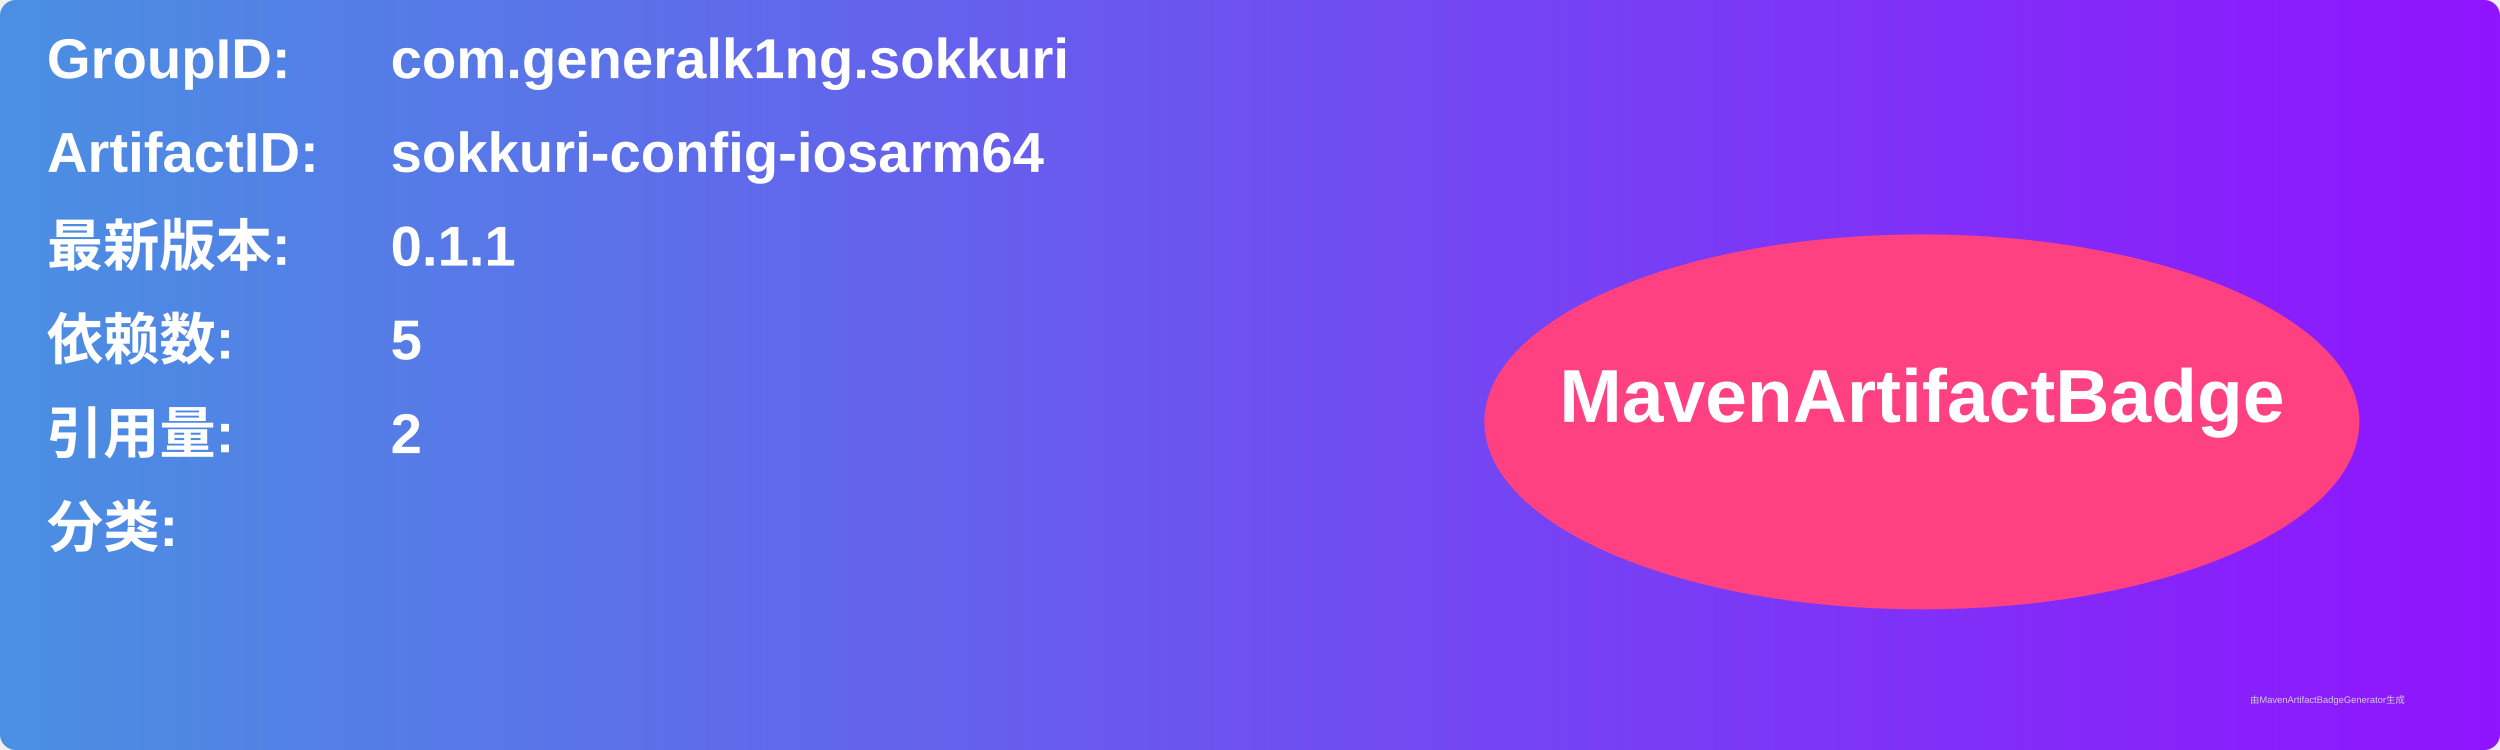
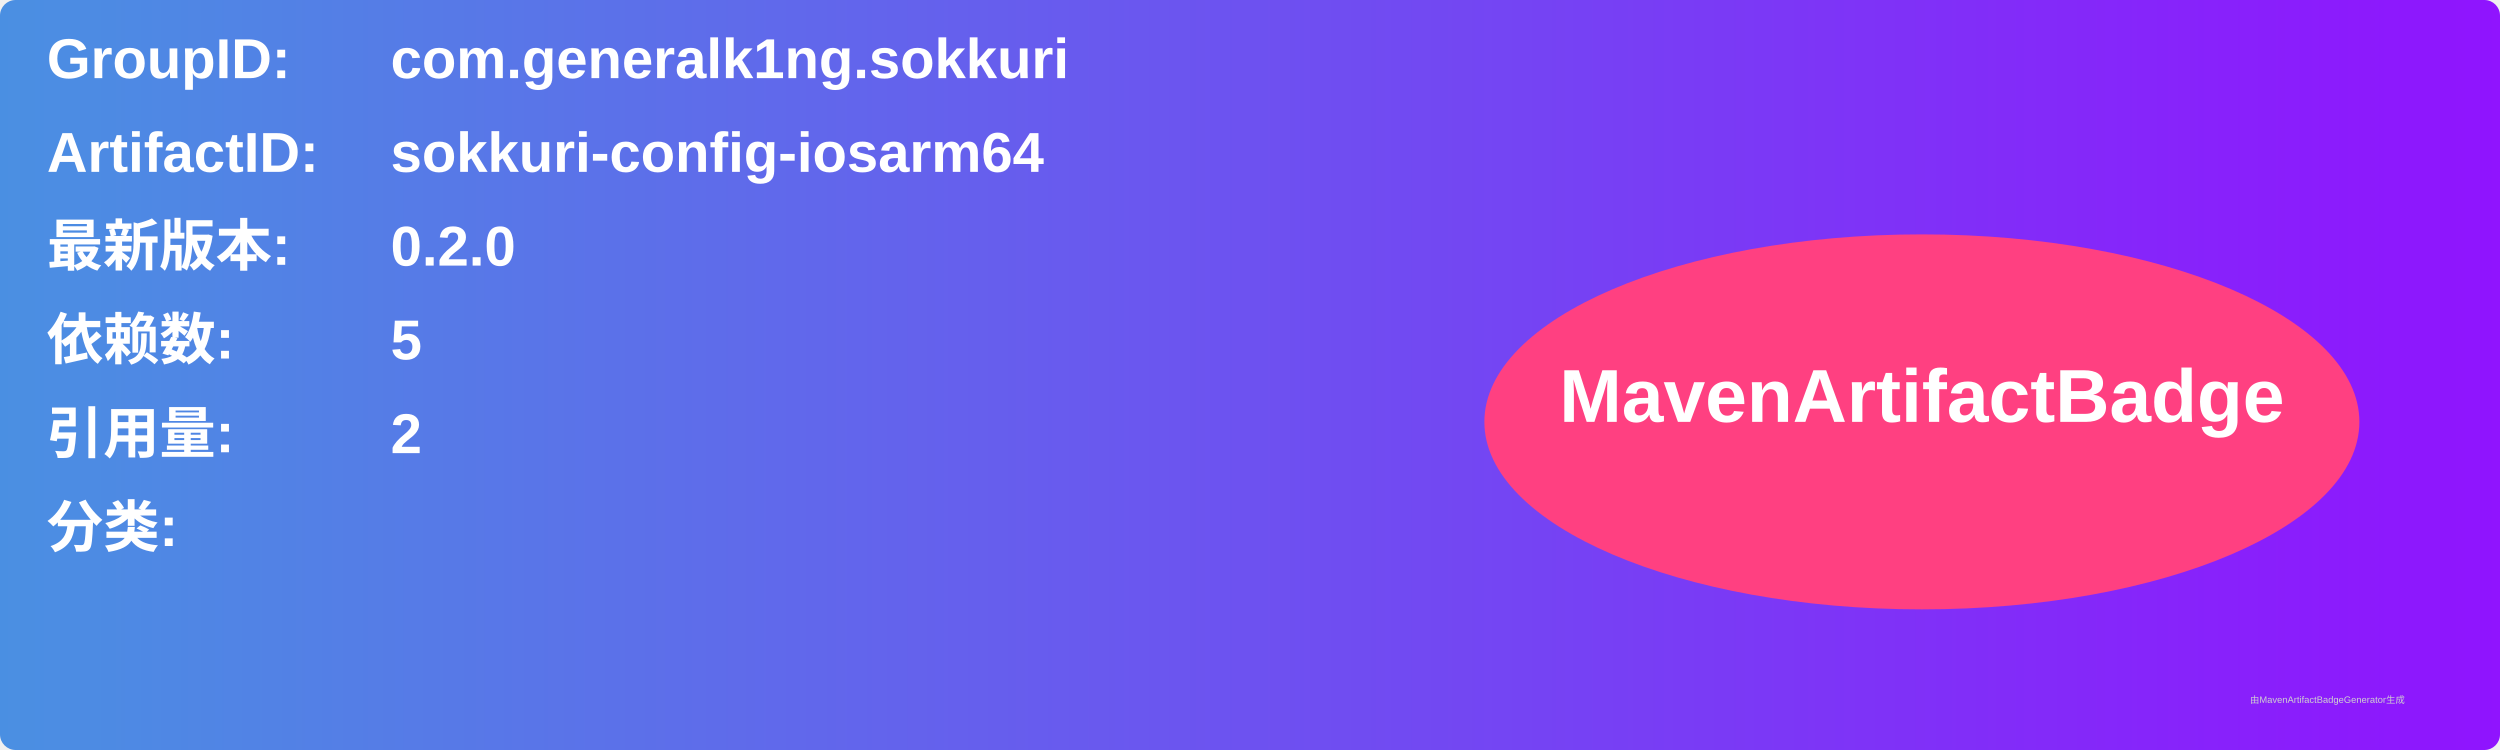
<svg xmlns="http://www.w3.org/2000/svg" width="800" height="240" viewBox="0 0 800 240">
  <linearGradient id="grad" x1="0%" y1="0%" x2="100%" y2="0%">
    <stop offset="0%" stop-color="#4a90e2" />
    <stop offset="100%" stop-color="#9013fe" />
  </linearGradient>
  <rect width="100%" height="100%" rx="5" ry="5" fill="url(#grad)" />
  <g transform="translate(15, 15)">
    <text x="0" y="10" font-family="Arial" font-size="18" fill="white" font-weight="bold" width="260">GroupID:</text>
    <text x="110" y="10" font-family="Arial" font-size="18" fill="white" font-weight="bold" width="460">com.generalk1ng.sokkuri</text>
    <text x="0" y="40" font-family="Arial" font-size="18" fill="white" font-weight="bold" width="260">ArtifactID:</text>
    <text x="110" y="40" font-family="Arial" font-size="18" fill="white" font-weight="bold" width="460">sokkuri-config-iosarm64</text>
    <text x="0" y="70" font-family="Arial" font-size="18" fill="white" font-weight="bold">最新版本:</text>
    <text x="110" y="70" font-family="Arial" font-size="18" fill="white" font-weight="bold">
-       <tspan font-weight="bold">0.1.1</tspan>
+       <tspan font-weight="bold">0.2.0</tspan>
    </text>
    <text x="0" y="100" font-family="Arial" font-size="18" fill="white" font-weight="bold">依赖数: </text>
    <text x="110" y="100" font-family="Arial" font-size="18" fill="white">
      <tspan font-weight="bold">5</tspan>
    </text>
    <text x="0" y="130" font-family="Arial" font-size="18" fill="white" font-weight="bold">引用量: </text>
    <text x="110" y="130" font-family="Arial" font-size="18" fill="white">
      <tspan font-weight="bold">2</tspan>
    </text>
    <text x="0" y="160" font-family="Arial" font-size="18" fill="white" font-weight="bold">分类:</text>
    <text x="10" y="190" font-family="Arial" font-size="10" fill="white">
      <tspan font-weight="bold" />
    </text>
    <ellipse cx="600" cy="120" rx="140" ry="60" fill="#ff4081" />
    <text x="600" y="120" text-anchor="middle" font-family="Arial" font-size="24" fill="white" font-weight="bold">MavenArtifactBadge</text>
  </g>
  <text x="720" y="225" font-family="Arial" font-size="3" fill="#d0d0d0">由MavenArtifactBadgeGenerator生成</text>
</svg>
